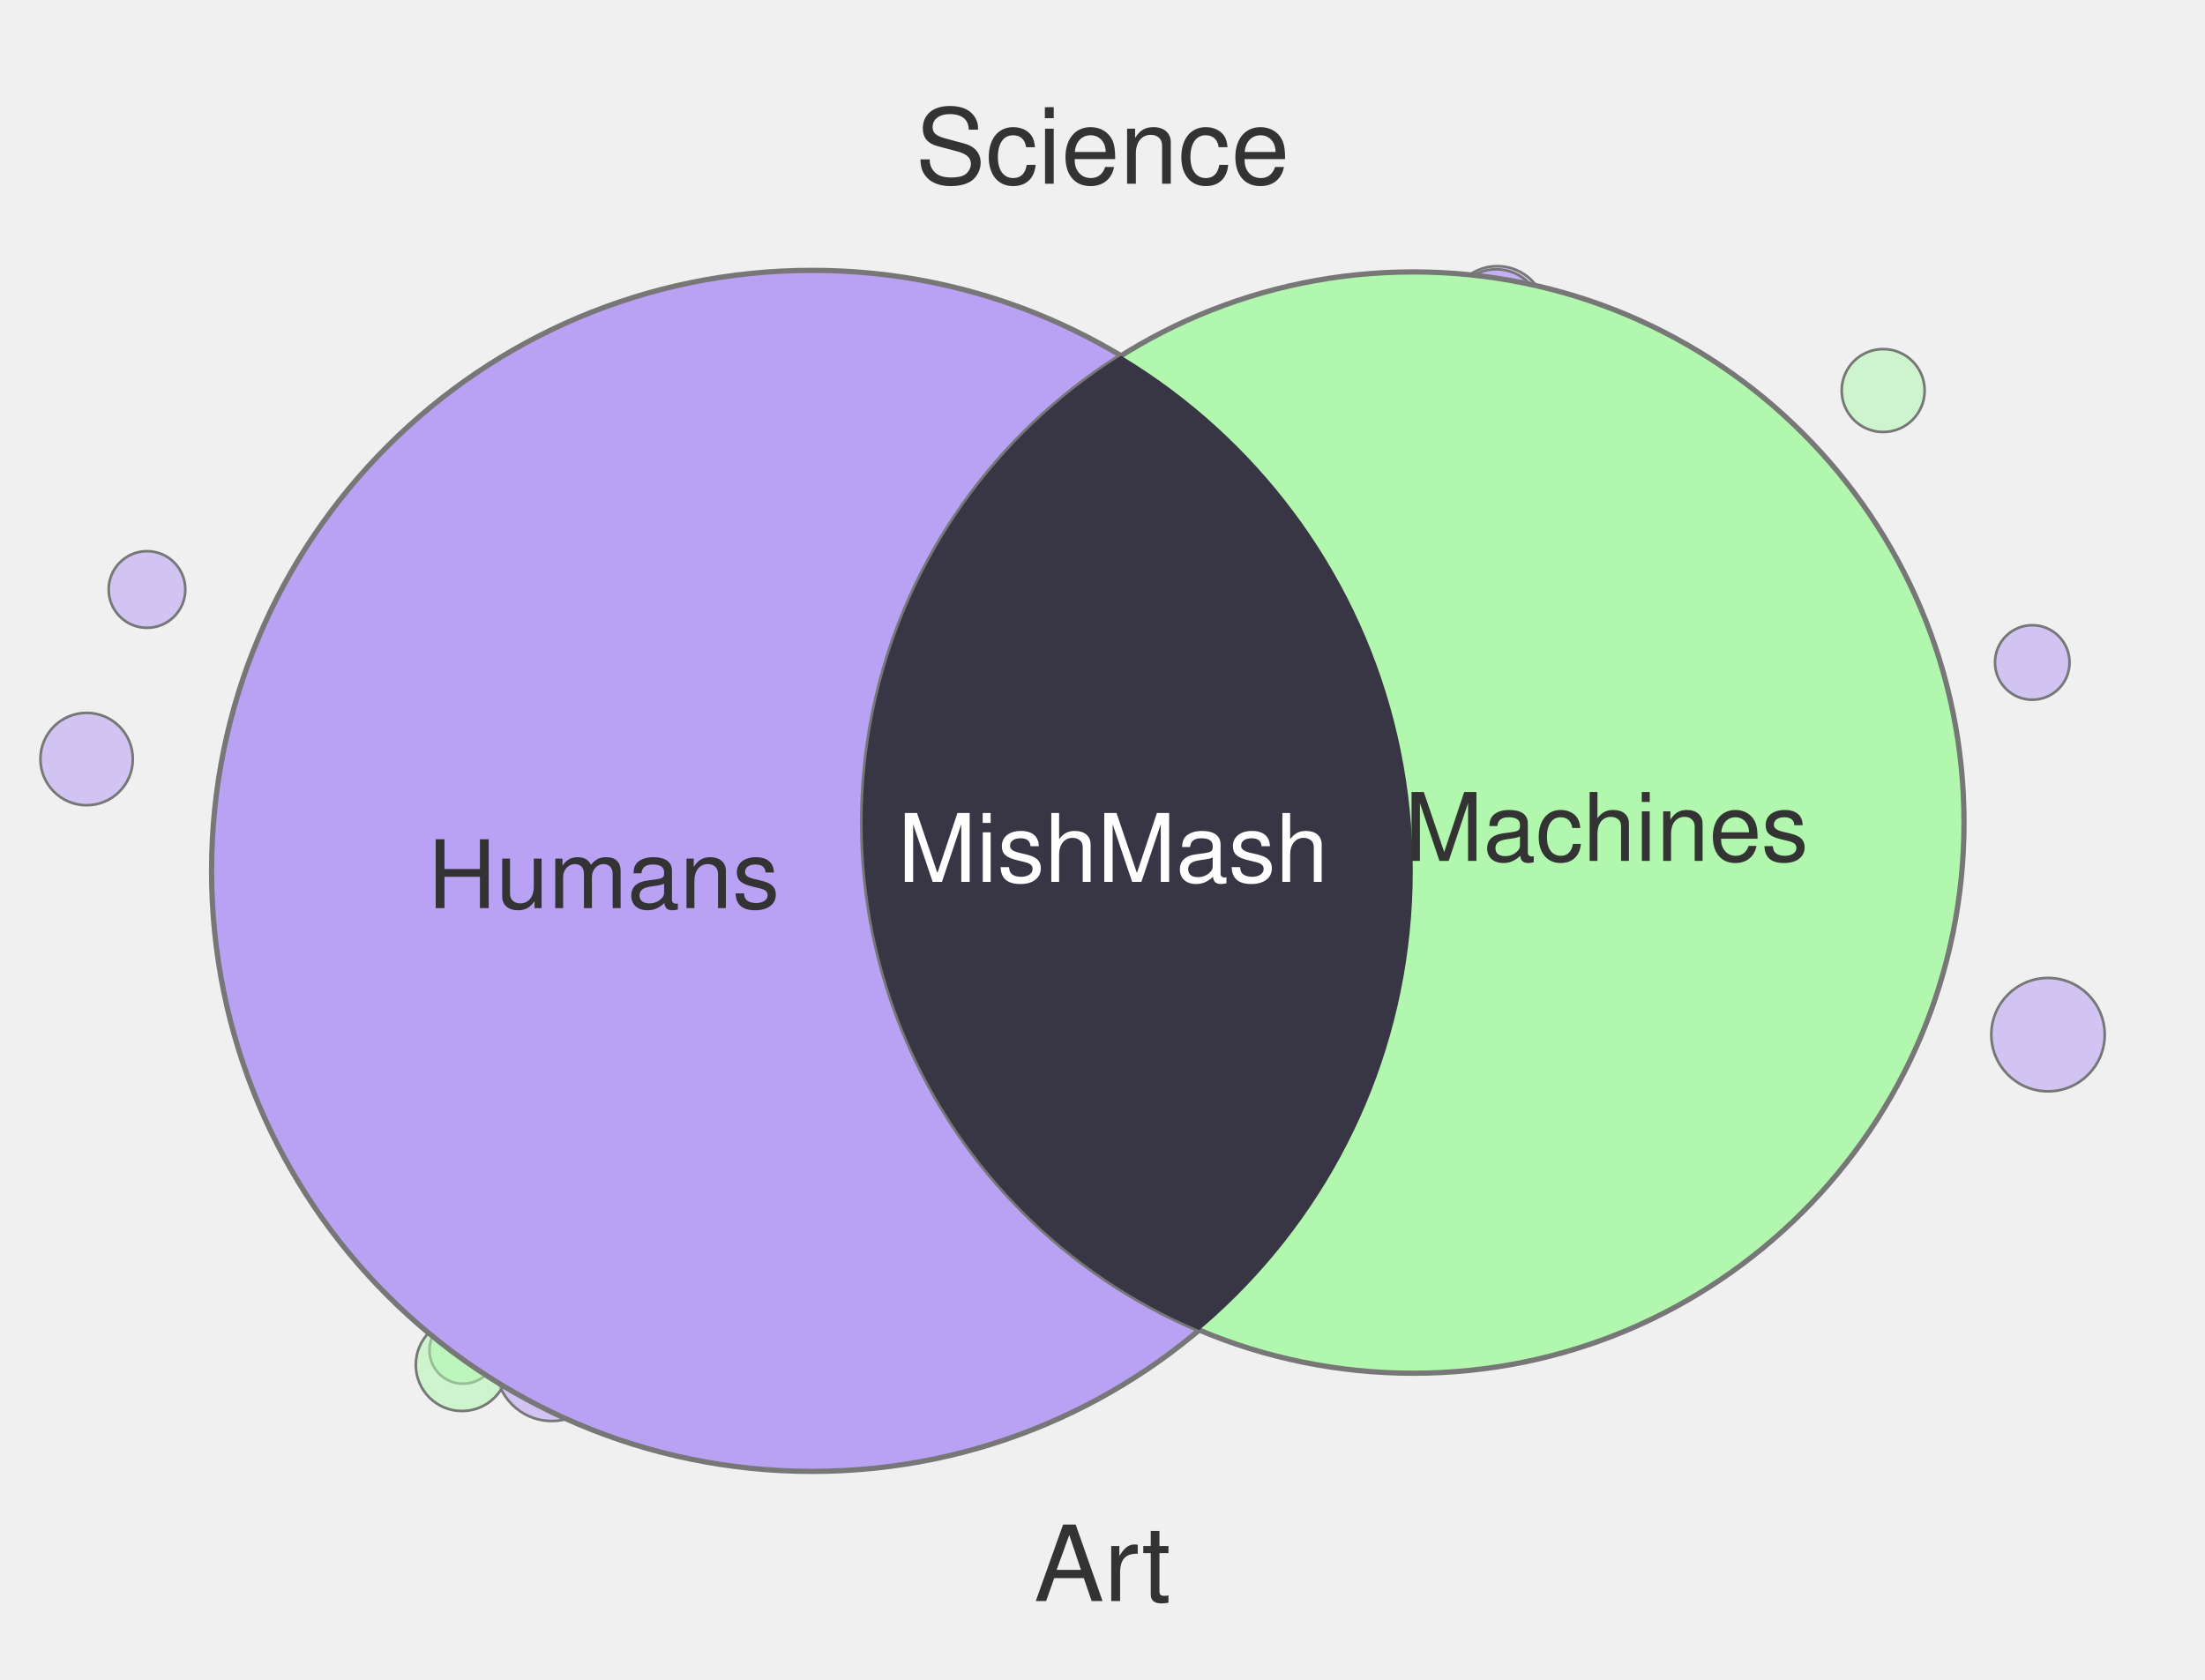
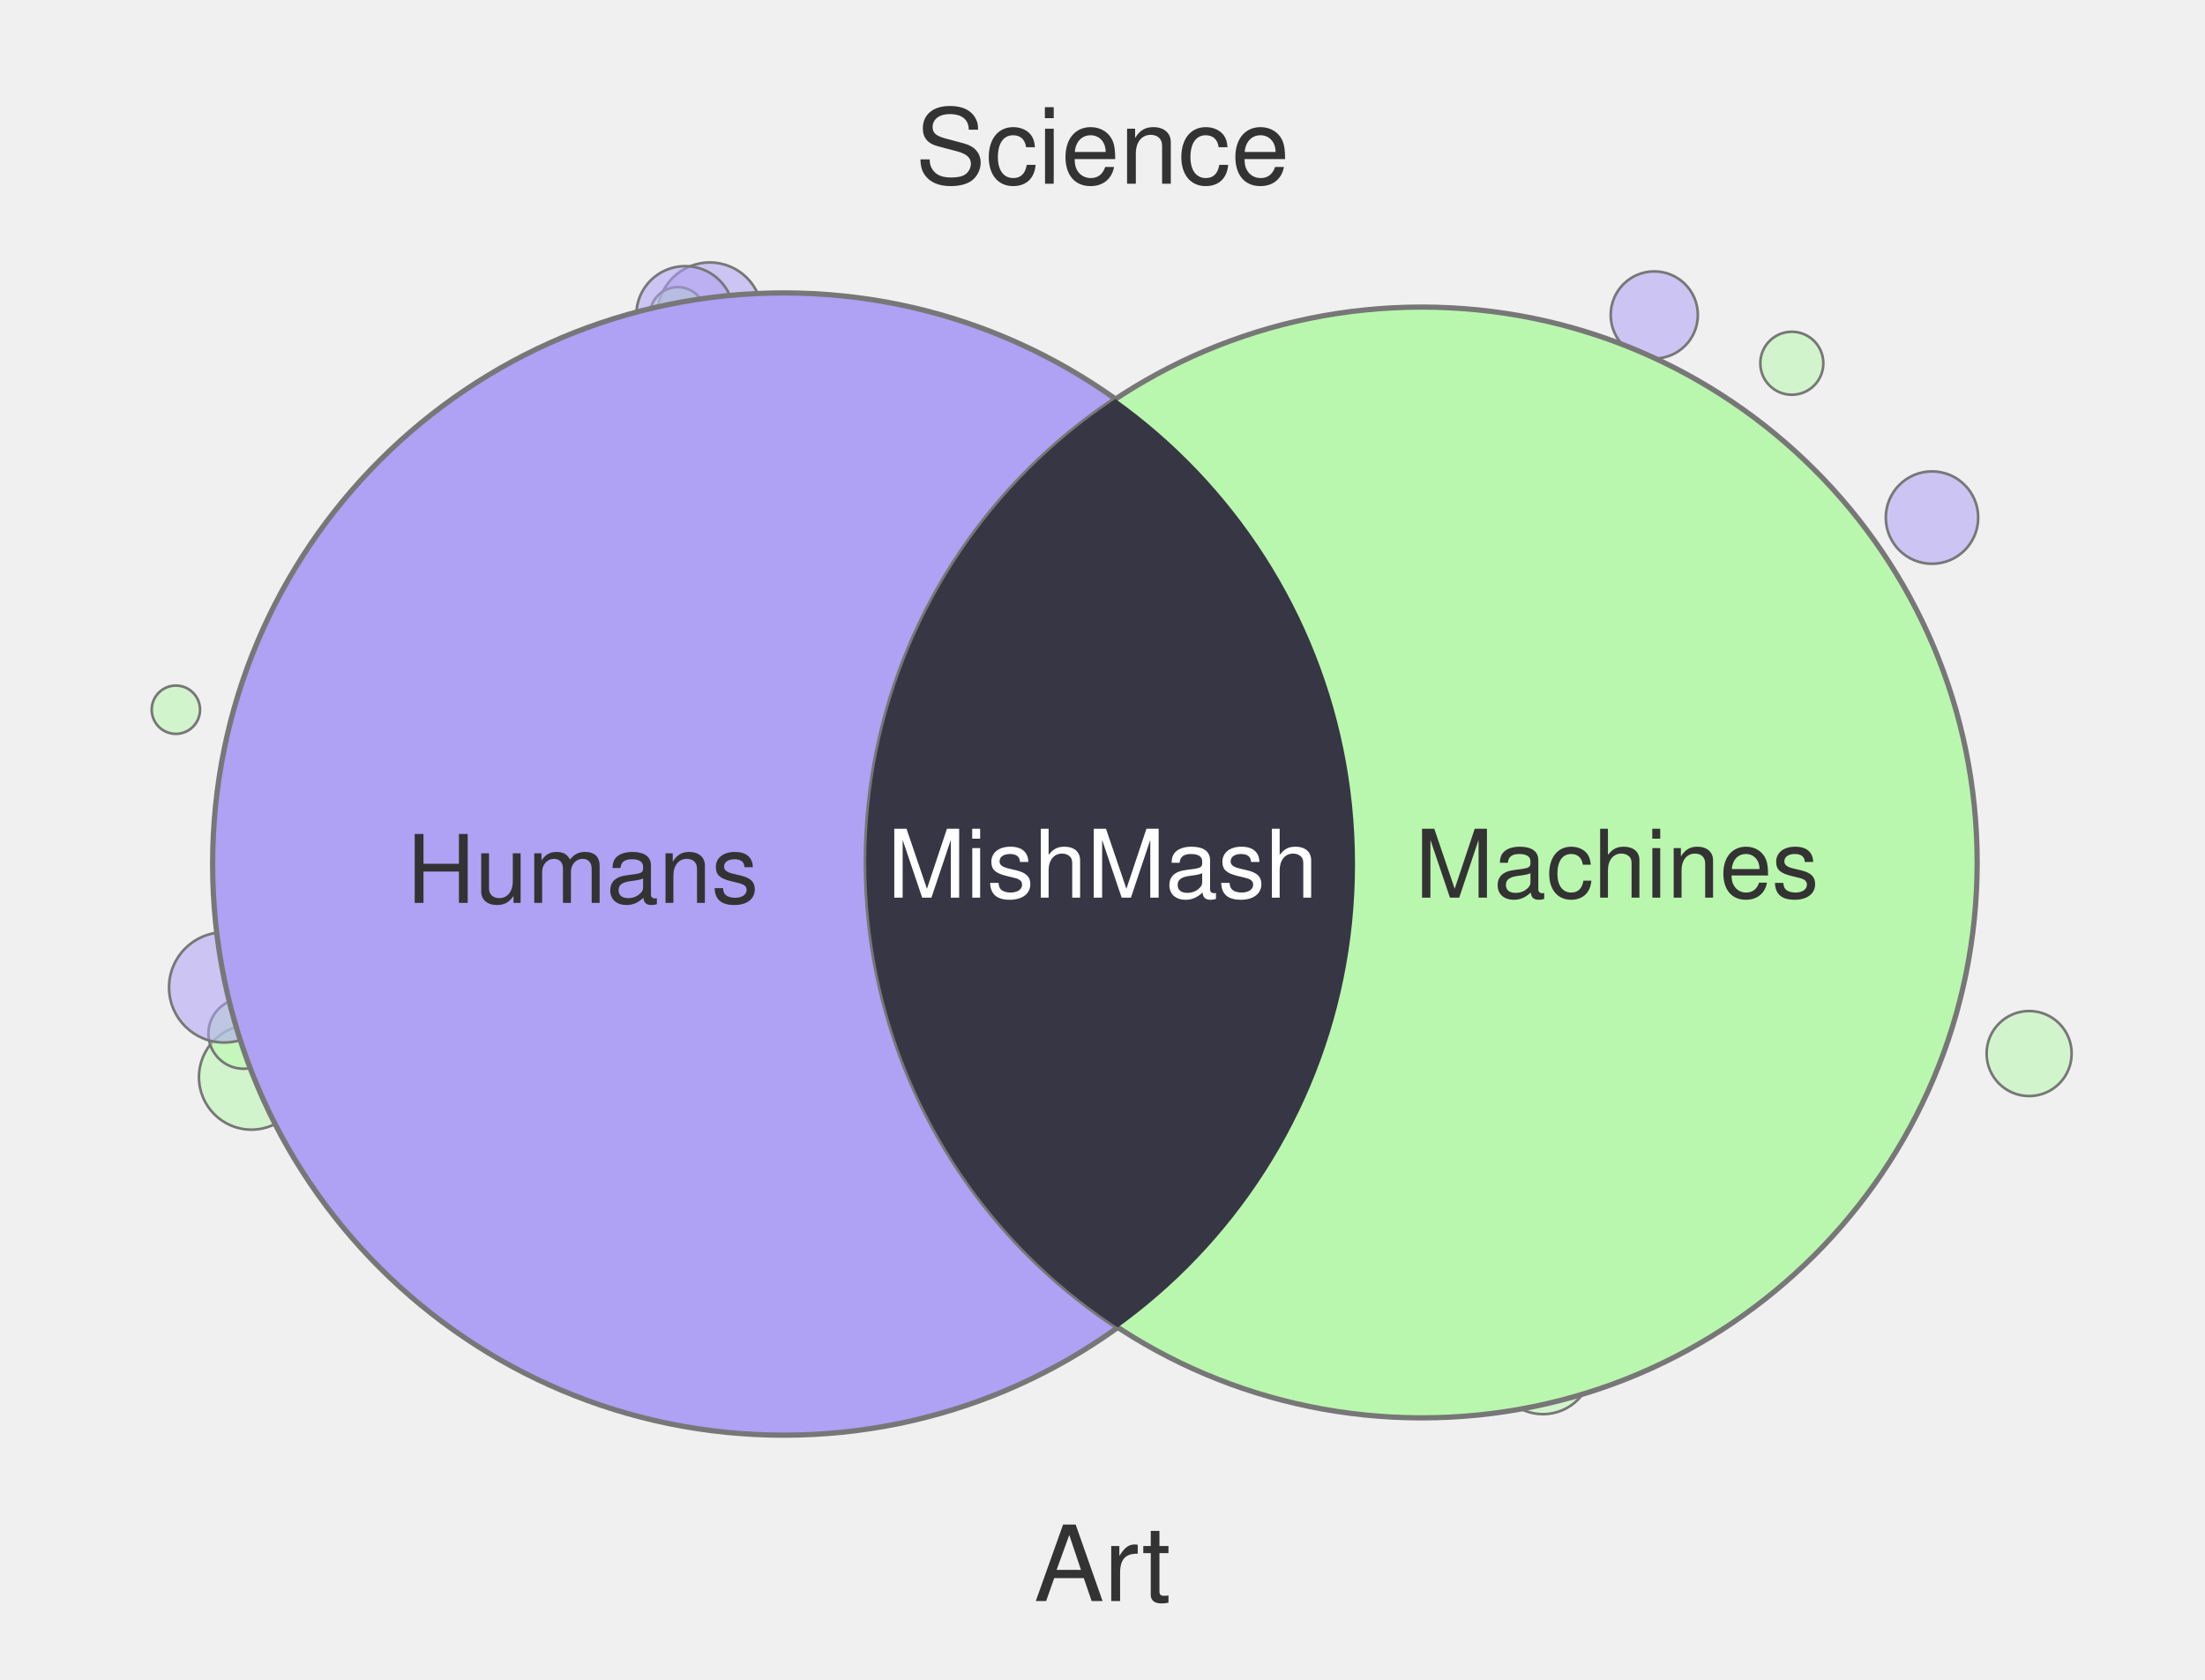
<svg xmlns="http://www.w3.org/2000/svg" width="420" height="320" viewBox="0 0 420 320">
-   <circle cx="28.0" cy="112.3" r="7.3" fill="#B9A1F4" fill-opacity="0.55" stroke="#777" stroke-width="0.5" />
-   <circle cx="358.7" cy="74.4" r="7.9" fill="#B1F7AE" fill-opacity="0.55" stroke="#777" stroke-width="0.5" />
-   <circle cx="285.2" cy="60.0" r="9.3" fill="#B9A1F4" fill-opacity="0.55" stroke="#777" stroke-width="0.5" />
-   <circle cx="105.1" cy="260.0" r="10.7" fill="#B9A1F4" fill-opacity="0.55" stroke="#777" stroke-width="0.5" />
-   <circle cx="387.1" cy="126.2" r="7.1" fill="#B9A1F4" fill-opacity="0.55" stroke="#777" stroke-width="0.5" />
-   <circle cx="285.0" cy="60.0" r="8.7" fill="#B9A1F4" fill-opacity="0.55" stroke="#777" stroke-width="0.5" />
-   <circle cx="88.2" cy="257.2" r="6.4" fill="#B1F7AE" fill-opacity="0.55" stroke="#777" stroke-width="0.5" />
-   <circle cx="88.0" cy="260.0" r="8.8" fill="#B1F7AE" fill-opacity="0.55" stroke="#777" stroke-width="0.5" />
-   <circle cx="390.1" cy="197.1" r="10.8" fill="#B9A1F4" fill-opacity="0.55" stroke="#777" stroke-width="0.5" />
-   <circle cx="288.4" cy="60.0" r="6.1" fill="#B9A1F4" fill-opacity="0.55" stroke="#777" stroke-width="0.5" />
-   <circle cx="16.5" cy="144.6" r="8.8" fill="#B9A1F4" fill-opacity="0.55" stroke="#777" stroke-width="0.5" />
-   <circle cx="60.5" cy="212.8" r="4.2" fill="#B1F7AE" fill-opacity="0.55" stroke="#777" stroke-width="0.5" />
-   <circle cx="154.7" cy="165.9" r="114.4" fill="#B9A1F4" stroke="#777" stroke-width="1" />
-   <circle cx="269.2" cy="156.7" r="104.9" fill="#B1F7AE" stroke="#777" stroke-width="1" />
+   <circle cx="386.5" cy="200.7" r="8.1" fill="#BAF7AE" fill-opacity="0.55" stroke="#777" stroke-width="0.5" />
+   <circle cx="293.9" cy="260.0" r="9.4" fill="#BAF7AE" fill-opacity="0.55" stroke="#777" stroke-width="0.5" />
+   <circle cx="33.5" cy="135.2" r="4.6" fill="#BAF7AE" fill-opacity="0.55" stroke="#777" stroke-width="0.5" />
+   <circle cx="135.2" cy="60.0" r="10.0" fill="#AFA1F4" fill-opacity="0.55" stroke="#777" stroke-width="0.5" />
+   <circle cx="47.9" cy="205.2" r="10.0" fill="#BAF7AE" fill-opacity="0.55" stroke="#777" stroke-width="0.5" />
+   <circle cx="315.1" cy="60.0" r="8.3" fill="#AFA1F4" fill-opacity="0.55" stroke="#777" stroke-width="0.5" />
+   <circle cx="341.3" cy="69.2" r="6.0" fill="#BAF7AE" fill-opacity="0.55" stroke="#777" stroke-width="0.5" />
+   <circle cx="46.4" cy="196.9" r="6.7" fill="#BAF7AE" fill-opacity="0.55" stroke="#777" stroke-width="0.5" />
+   <circle cx="129.1" cy="60.0" r="5.3" fill="#BAF7AE" fill-opacity="0.55" stroke="#777" stroke-width="0.5" />
+   <circle cx="130.5" cy="60.0" r="9.3" fill="#AFA1F4" fill-opacity="0.55" stroke="#777" stroke-width="0.5" />
+   <circle cx="368.0" cy="98.6" r="8.8" fill="#AFA1F4" fill-opacity="0.55" stroke="#777" stroke-width="0.5" />
+   <circle cx="42.7" cy="188.1" r="10.5" fill="#AFA1F4" fill-opacity="0.55" stroke="#777" stroke-width="0.5" />
+   <circle cx="149.3" cy="164.6" r="108.8" fill="#AFA1F4" stroke="#777" stroke-width="1" />
+   <circle cx="270.8" cy="164.3" r="105.8" fill="#BAF7AE" stroke="#777" stroke-width="1" />
  <defs>
    <clipPath id="clip-left" clipPathUnits="userSpaceOnUse">
-       <circle cx="154.7" cy="165.9" r="114.4" />
+       <circle cx="149.3" cy="164.6" r="108.8" />
    </clipPath>
  </defs>
-   <circle cx="269.2" cy="156.7" r="104.9" fill="#383644" clip-path="url(#clip-left)" />
+   <circle cx="270.8" cy="164.3" r="105.8" fill="#373644" clip-path="url(#clip-left)" />
  <text x="210" y="35" text-anchor="middle" font-family="Helvetica, Arial, sans-serif" font-size="20" fill="#333">Science</text>
  <text x="210" y="305" text-anchor="middle" font-family="Helvetica, Arial, sans-serif" font-size="20" fill="#333">Art</text>
-   <text x="115" y="173" text-anchor="middle" font-family="Helvetica, Arial, sans-serif" font-size="18" fill="#333">Humans</text>
-   <text x="306" y="164" text-anchor="middle" font-family="Helvetica, Arial, sans-serif" font-size="18" fill="#333">Machines</text>
-   <text x="212" y="168" text-anchor="middle" font-family="Helvetica, Arial, sans-serif" font-size="18" fill="#fff">MishMash</text>
+   <text x="111" y="172" text-anchor="middle" font-family="Helvetica, Arial, sans-serif" font-size="18" fill="#333">Humans</text>
+   <text x="308" y="171" text-anchor="middle" font-family="Helvetica, Arial, sans-serif" font-size="18" fill="#333">Machines</text>
+   <text x="210" y="171" text-anchor="middle" font-family="Helvetica, Arial, sans-serif" font-size="18" fill="#fff">MishMash</text>
</svg>
